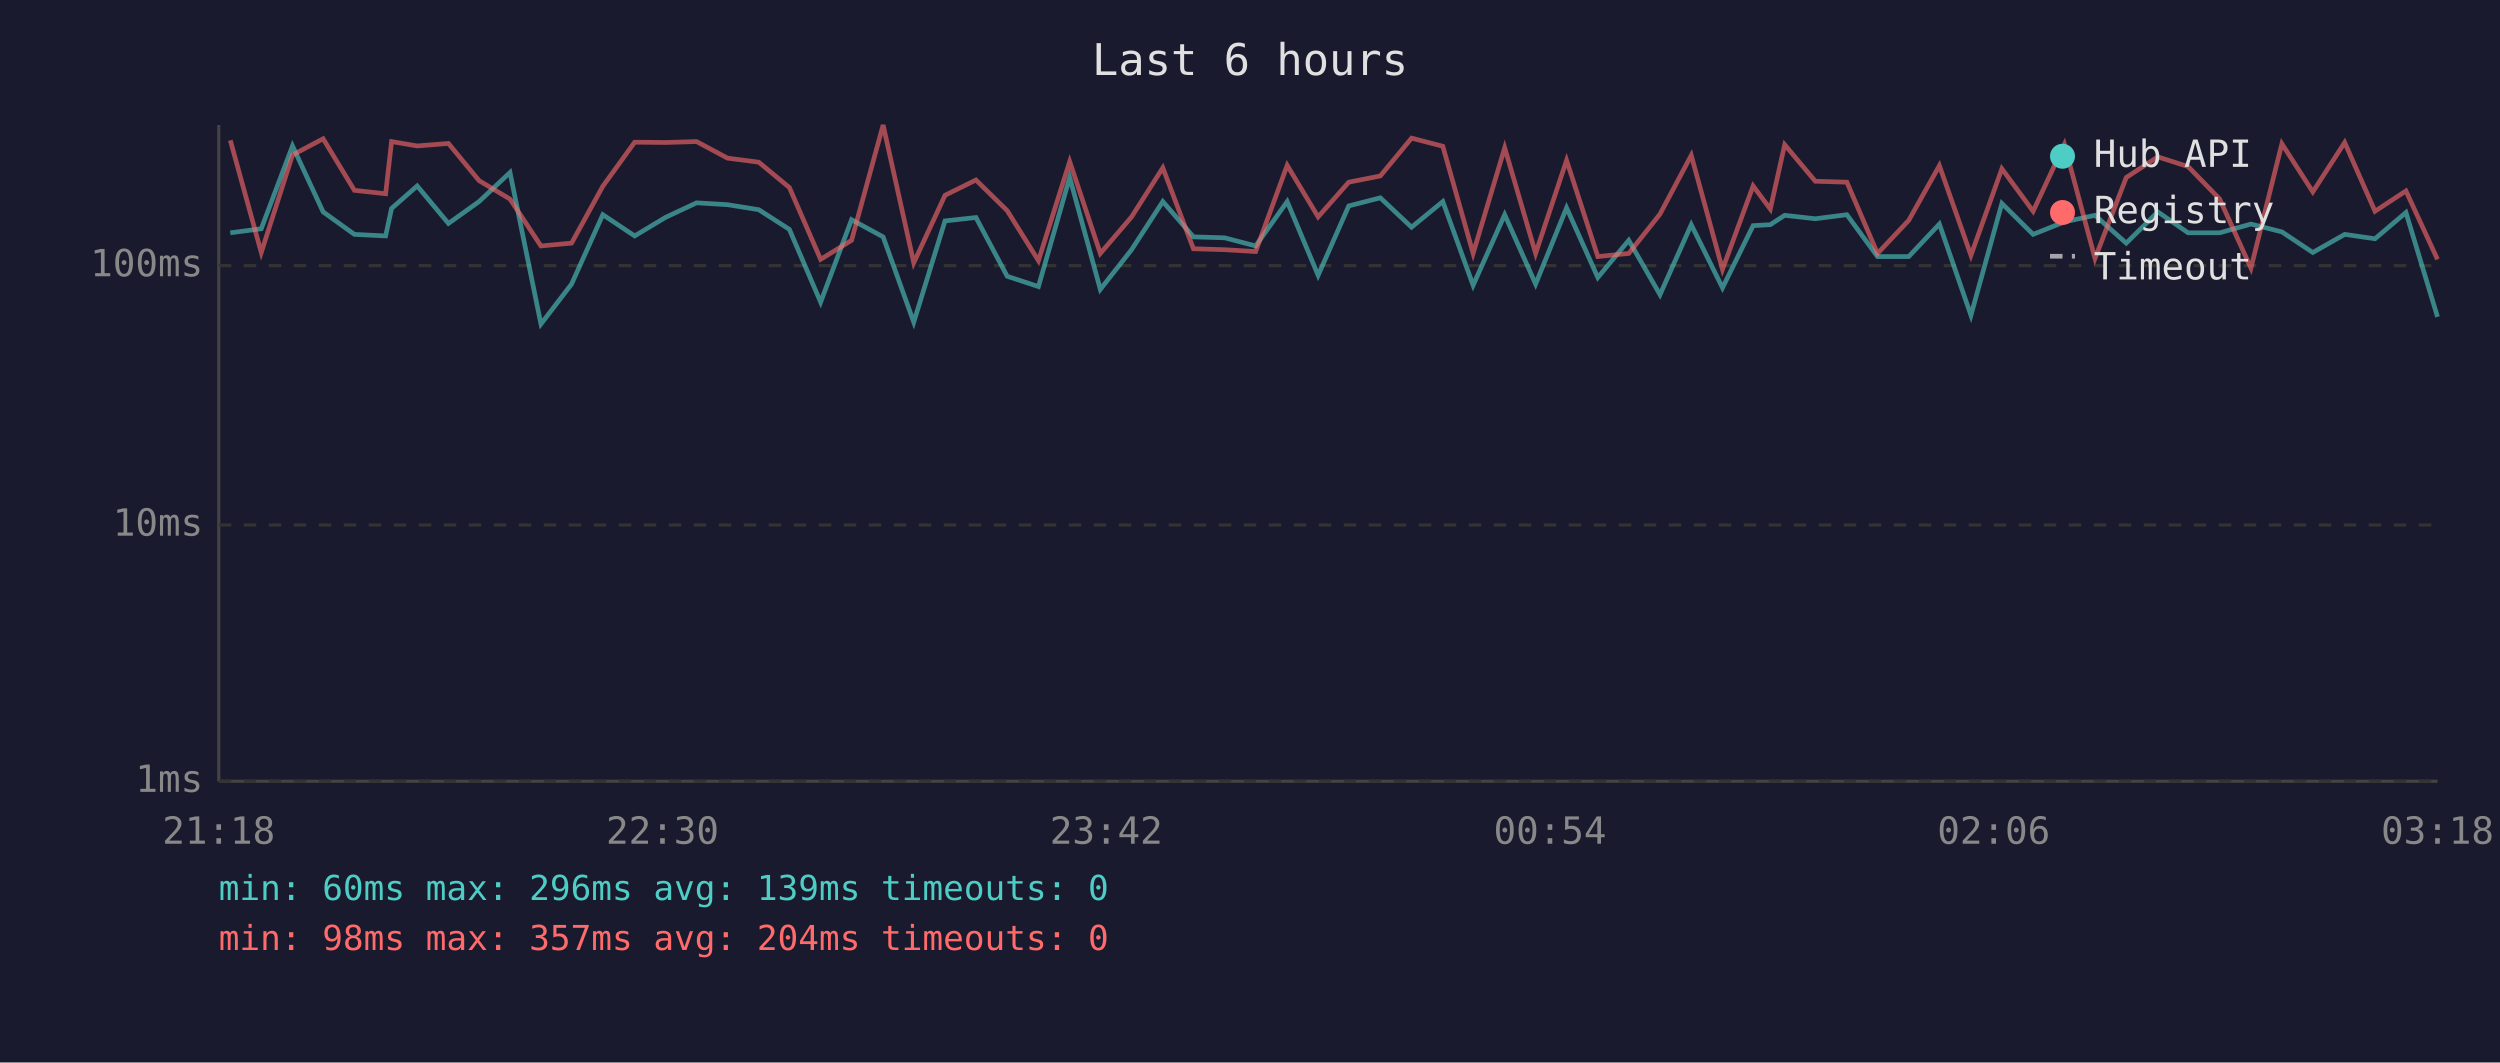
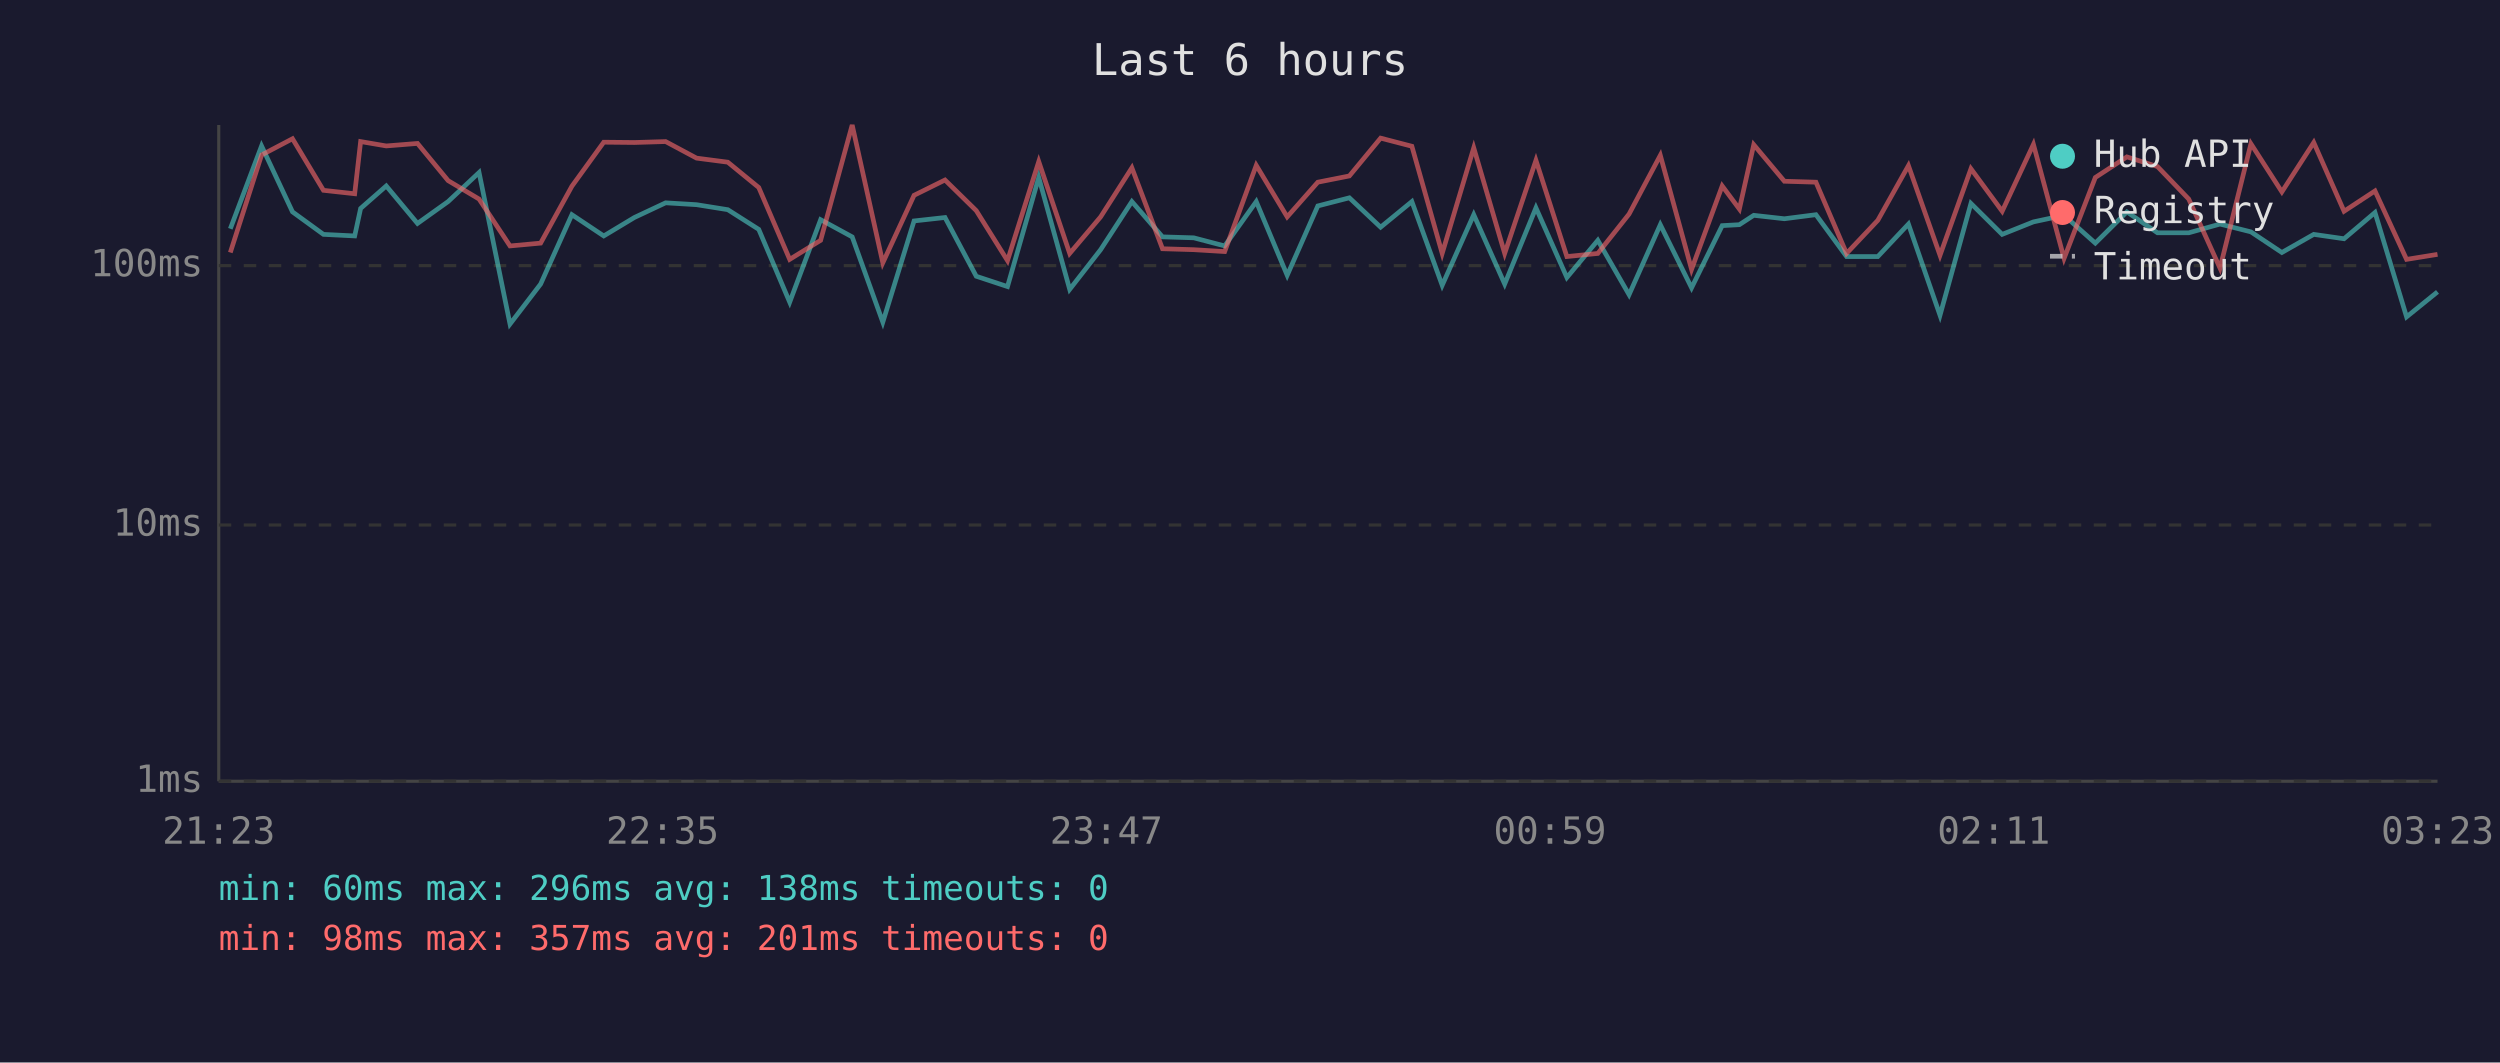
<svg xmlns="http://www.w3.org/2000/svg" viewBox="0 0 800 340" font-family="monospace" font-size="12">
  <rect width="800" height="340" fill="#1a1a2e" />
  <text x="400" y="24" fill="#e0e0e0" font-size="14" text-anchor="middle">Last 6 hours</text>
  <line x1="70" y1="40" x2="70" y2="250" stroke="#444" stroke-width="1" />
  <line x1="70" y1="250" x2="780" y2="250" stroke="#444" stroke-width="1" />
  <line x1="70" y1="250" x2="780" y2="250" stroke="#333" stroke-width="1" stroke-dasharray="4" />
  <text x="65" y="250" fill="#888" text-anchor="end" dominant-baseline="middle">1ms</text>
  <line x1="70" y1="168" x2="780" y2="168" stroke="#333" stroke-width="1" stroke-dasharray="4" />
  <text x="65" y="168" fill="#888" text-anchor="end" dominant-baseline="middle">10ms</text>
  <line x1="70" y1="85" x2="780" y2="85" stroke="#333" stroke-width="1" stroke-dasharray="4" />
  <text x="65" y="85" fill="#888" text-anchor="end" dominant-baseline="middle">100ms</text>
-   <text x="70" y="270" fill="#888" text-anchor="middle">21:18</text>
-   <text x="212" y="270" fill="#888" text-anchor="middle">22:30</text>
-   <text x="354" y="270" fill="#888" text-anchor="middle">23:42</text>
-   <text x="496" y="270" fill="#888" text-anchor="middle">00:54</text>
-   <text x="638" y="270" fill="#888" text-anchor="middle">02:06</text>
-   <text x="780" y="270" fill="#888" text-anchor="middle">03:18</text>
-   <polyline points="73.7,74.5 83.6,73.2 93.6,46.7 103.4,67.8 113.4,75.0 123.4,75.5 125.3,66.7 133.5,59.5 143.5,71.5 153.3,64.5 163.2,55.2 173.1,103.7 182.9,90.9 192.9,68.7 203.1,75.5 212.9,69.6 222.9,64.9 232.8,65.5 242.8,67.1 252.6,73.4 262.6,96.7 272.5,70.3 282.6,75.8 292.4,103.1 302.4,70.7 312.3,69.6 322.3,88.4 332.3,91.7 342.3,56.8 352.1,92.6 362.1,79.9 372.1,64.5 381.9,75.8 391.9,76.1 401.8,78.7 411.9,64.5 421.8,88.1 431.6,65.9 441.7,63.3 451.7,72.7 461.7,64.5 471.4,91.3 481.5,68.7 491.4,90.9 501.3,66.5 511.3,88.8 521.2,76.9 531.2,94.3 541.2,71.9 551.2,92.1 561.0,72.2 566.5,71.9 571.1,68.9 580.9,70.0 591.0,68.7 600.8,82.1 610.8,82.1 620.6,71.7 630.7,100.9 640.6,65.1 650.6,75.0 660.6,71.0 670.4,68.9 680.4,77.8 690.5,67.8 700.2,74.5 710.3,74.5 720.3,71.7 730.2,74.2 740.1,80.8 750.3,75.0 760.0,76.4 769.9,68.0 780.0,101.4" fill="none" stroke="#4ecdc4" stroke-width="1.5" opacity="0.6" />
-   <polyline points="73.7,44.9 83.6,80.8 93.6,49.6 103.4,44.4 113.4,60.9 123.4,62.0 125.3,45.3 133.5,46.7 143.5,45.9 153.3,57.8 163.2,63.7 173.1,78.7 182.9,77.8 192.9,59.6 203.1,45.5 212.9,45.6 222.9,45.3 232.8,50.6 242.8,51.9 252.6,60.0 262.6,83.0 272.5,76.9 282.6,40.0 292.4,84.1 302.4,62.5 312.3,57.6 322.3,67.4 332.3,83.4 342.3,51.7 352.1,81.1 362.1,69.4 372.1,53.7 381.9,79.6 391.9,79.9 401.8,80.5 411.9,52.9 421.8,69.4 431.6,58.3 441.7,56.3 451.7,44.2 461.7,46.8 471.4,81.1 481.5,47.3 491.4,81.1 501.3,51.3 511.3,82.1 521.2,81.1 531.2,68.5 541.2,49.7 551.2,86.2 561.0,59.5 566.5,66.9 571.1,46.3 580.9,58.0 591.0,58.3 600.8,81.1 610.8,70.5 620.6,53.0 630.7,81.7 640.6,54.0 650.6,67.6 660.6,46.2 670.4,82.7 680.4,56.8 690.5,50.2 700.2,53.3 710.3,63.7 720.3,85.8 730.2,46.0 740.1,61.4 750.3,45.6 760.0,67.6 769.9,61.1 780.0,83.0" fill="none" stroke="#ff6b6b" stroke-width="1.5" opacity="0.6" />
+   <text x="70" y="270" fill="#888" text-anchor="middle">21:23</text>
+   <text x="212" y="270" fill="#888" text-anchor="middle">22:35</text>
+   <text x="354" y="270" fill="#888" text-anchor="middle">23:47</text>
+   <text x="496" y="270" fill="#888" text-anchor="middle">00:59</text>
+   <text x="638" y="270" fill="#888" text-anchor="middle">02:11</text>
+   <text x="780" y="270" fill="#888" text-anchor="middle">03:23</text>
+   <polyline points="73.7,73.2 83.7,46.7 93.6,67.8 103.5,75.0 113.5,75.5 115.4,66.7 123.6,59.5 133.6,71.5 143.4,64.5 153.3,55.2 163.2,103.7 173.0,90.9 183.0,68.7 193.2,75.5 203.0,69.6 213.0,64.9 222.9,65.5 232.9,67.1 242.8,73.4 252.7,96.7 262.6,70.3 272.7,75.8 282.5,103.1 292.5,70.7 302.4,69.6 312.4,88.4 322.4,91.7 332.4,56.8 342.3,92.6 352.2,79.9 362.2,64.5 372.0,75.8 382.0,76.1 391.9,78.7 402.0,64.5 411.9,88.1 421.7,65.9 431.8,63.3 441.8,72.7 451.8,64.5 461.5,91.3 471.6,68.7 481.5,90.9 491.5,66.5 501.4,88.8 511.3,76.9 521.3,94.3 531.3,71.9 541.3,92.1 551.1,72.2 556.6,71.9 561.2,68.9 571.0,70.0 581.1,68.7 590.9,82.1 600.9,82.1 610.7,71.7 620.8,100.9 630.7,65.1 640.7,75.0 650.7,71.0 660.5,68.9 670.5,77.8 680.6,67.8 690.4,74.5 700.4,74.5 710.4,71.7 720.3,74.2 730.2,80.8 740.4,75.0 750.1,76.4 760.0,68.0 770.1,101.4 780.0,93.4" fill="none" stroke="#4ecdc4" stroke-width="1.5" opacity="0.6" />
+   <polyline points="73.7,80.8 83.7,49.6 93.6,44.4 103.5,60.9 113.5,62.0 115.4,45.3 123.6,46.7 133.6,45.9 143.4,57.8 153.3,63.7 163.2,78.7 173.0,77.8 183.0,59.6 193.2,45.5 203.0,45.6 213.0,45.3 222.9,50.6 232.9,51.9 242.8,60.0 252.7,83.0 262.6,76.9 272.7,40.0 282.5,84.1 292.5,62.5 302.4,57.6 312.4,67.4 322.4,83.4 332.4,51.7 342.3,81.1 352.2,69.4 362.2,53.7 372.0,79.6 382.0,79.9 391.9,80.5 402.0,52.9 411.9,69.4 421.7,58.3 431.8,56.3 441.8,44.2 451.8,46.8 461.5,81.1 471.6,47.3 481.5,81.1 491.5,51.3 501.4,82.1 511.3,81.1 521.3,68.5 531.3,49.7 541.3,86.2 551.1,59.5 556.6,66.9 561.2,46.3 571.0,58.0 581.1,58.3 590.9,81.1 600.9,70.5 610.7,53.0 620.8,81.7 630.7,54.0 640.7,67.6 650.7,46.2 660.5,82.7 670.5,56.8 680.6,50.2 690.4,53.3 700.4,63.7 710.4,85.8 720.3,46.0 730.2,61.4 740.4,45.6 750.1,67.6 760.0,61.1 770.1,83.0 780.0,81.4" fill="none" stroke="#ff6b6b" stroke-width="1.5" opacity="0.6" />
  <circle cx="660" cy="50" r="4" fill="#4ecdc4" />
  <text x="670" y="50" fill="#e0e0e0" dominant-baseline="middle">Hub API</text>
  <circle cx="660" cy="68" r="4" fill="#ff6b6b" />
  <text x="670" y="68" fill="#e0e0e0" dominant-baseline="middle">Registry</text>
  <line x1="656" y1="82" x2="664" y2="82" stroke="#e0e0e0" stroke-width="1.5" stroke-dasharray="4,3" opacity="0.7" />
  <text x="670" y="86" fill="#e0e0e0" dominant-baseline="middle">Timeout</text>
-   <text x="70" y="288" fill="#4ecdc4" font-size="11">min: 60ms  max: 296ms  avg: 139ms  timeouts: 0</text>
-   <text x="70" y="304" fill="#ff6b6b" font-size="11">min: 98ms  max: 357ms  avg: 204ms  timeouts: 0</text>
+   <text x="70" y="288" fill="#4ecdc4" font-size="11">min: 60ms  max: 296ms  avg: 138ms  timeouts: 0</text>
+   <text x="70" y="304" fill="#ff6b6b" font-size="11">min: 98ms  max: 357ms  avg: 201ms  timeouts: 0</text>
</svg>
